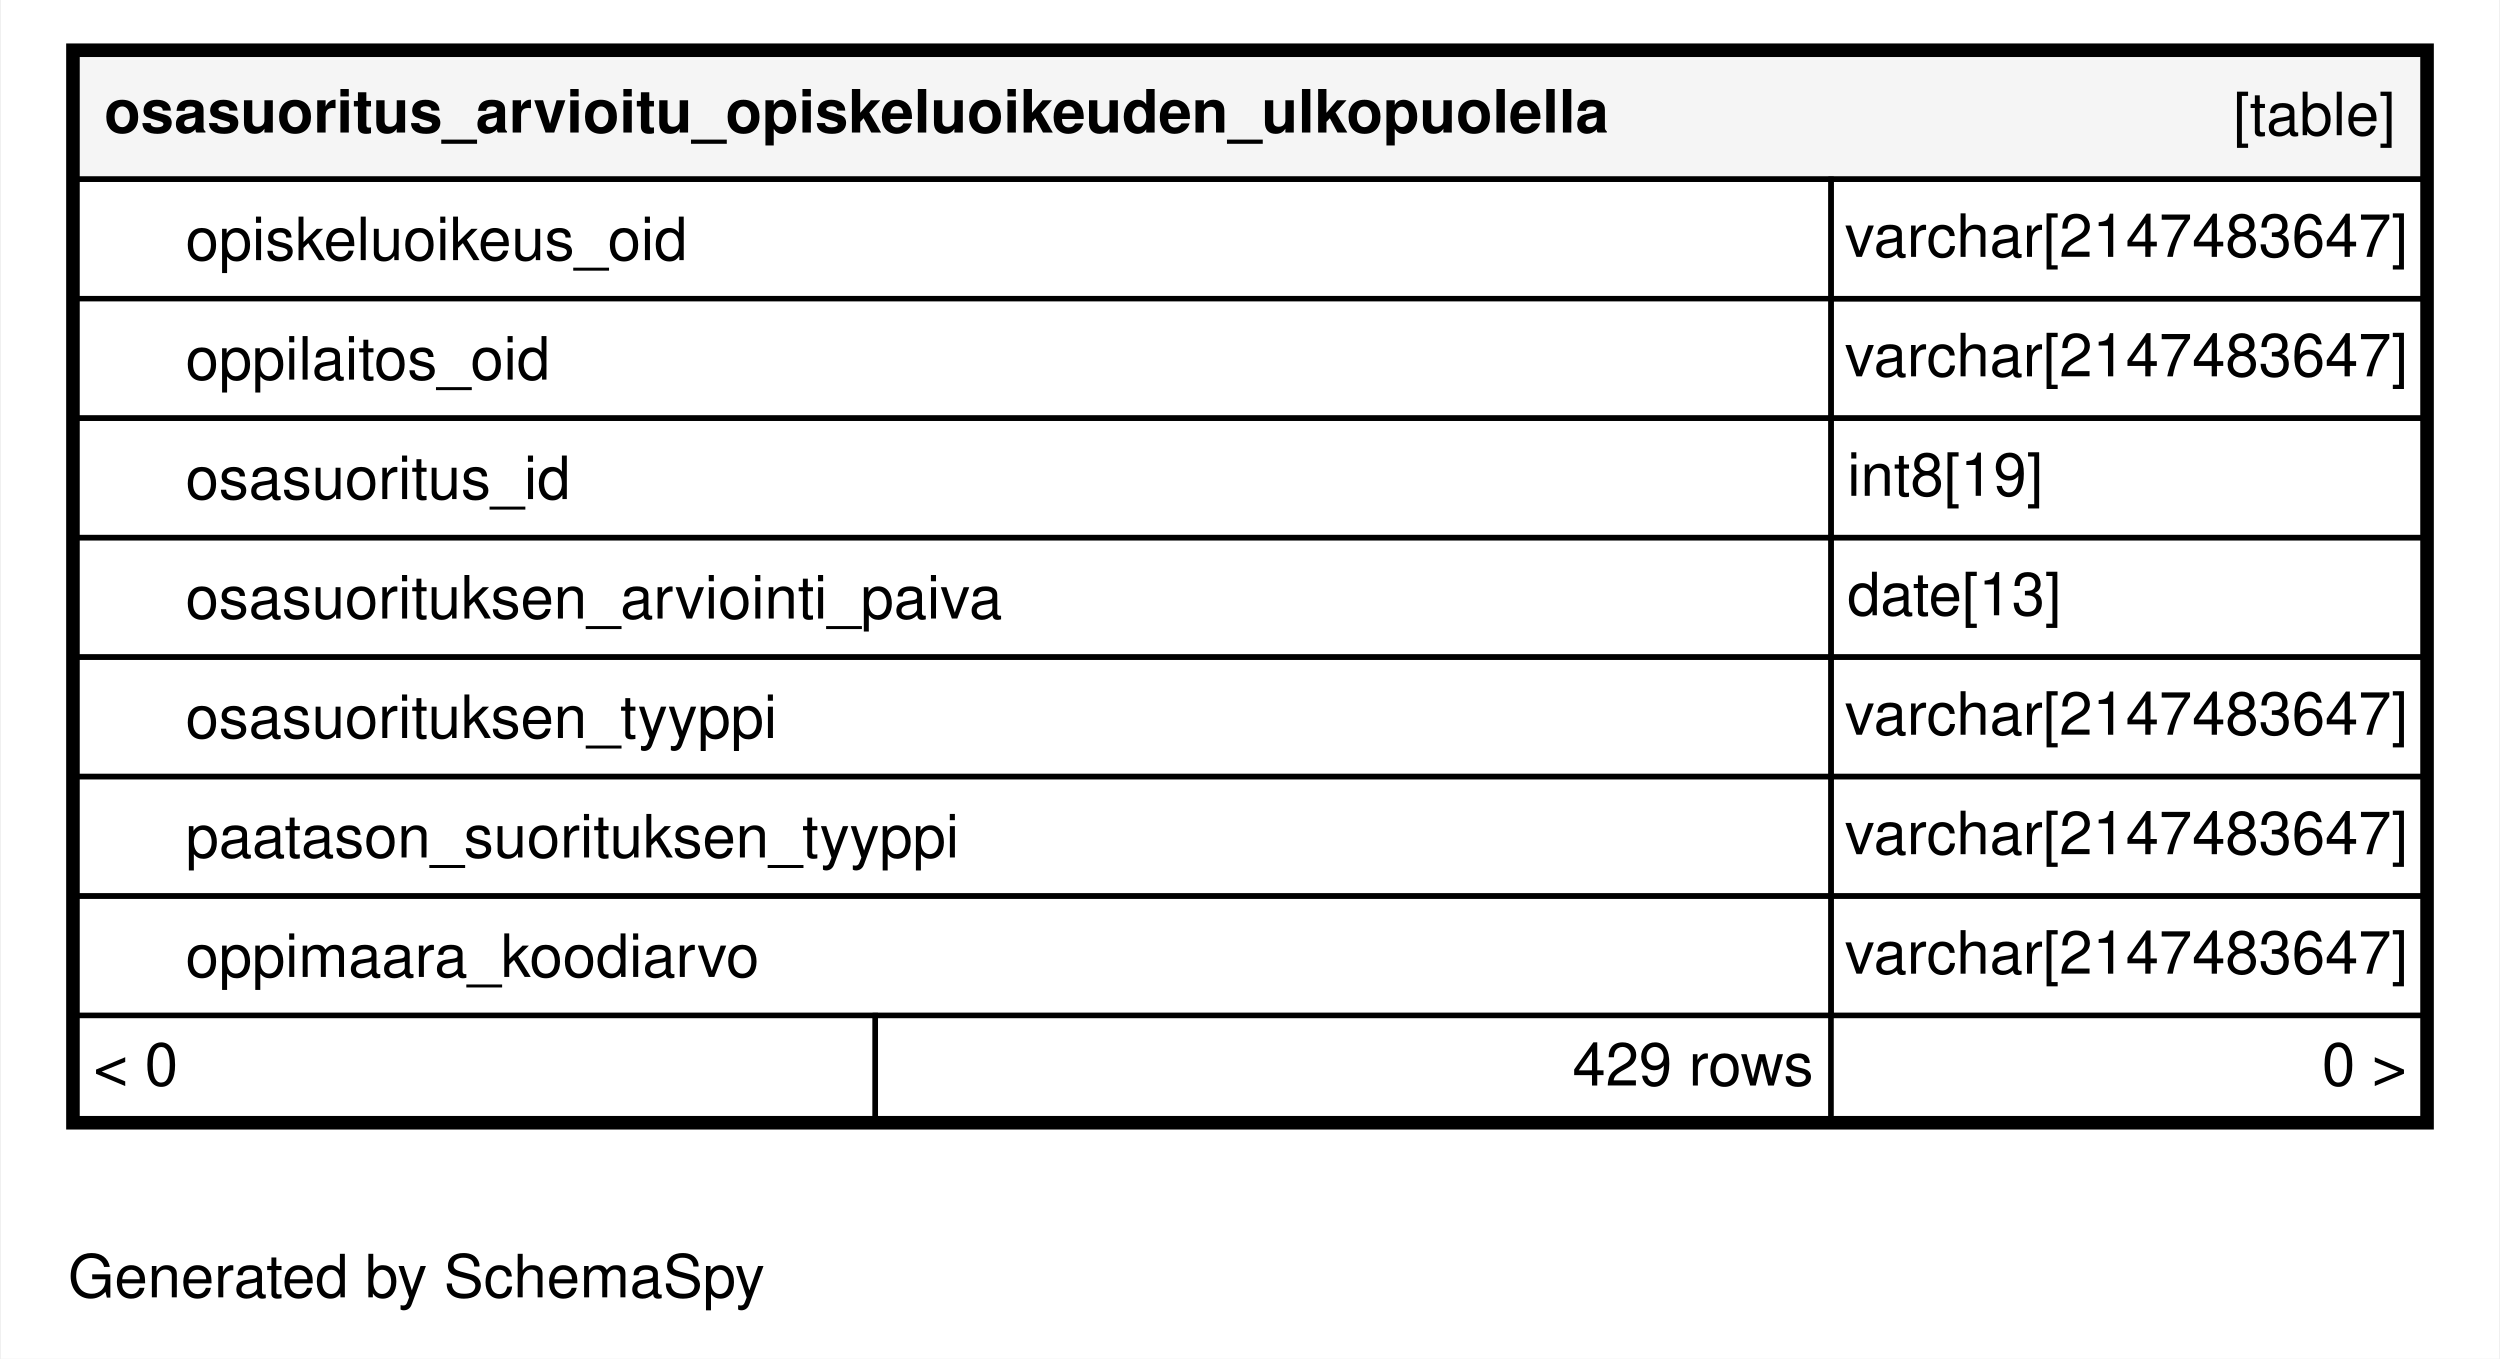
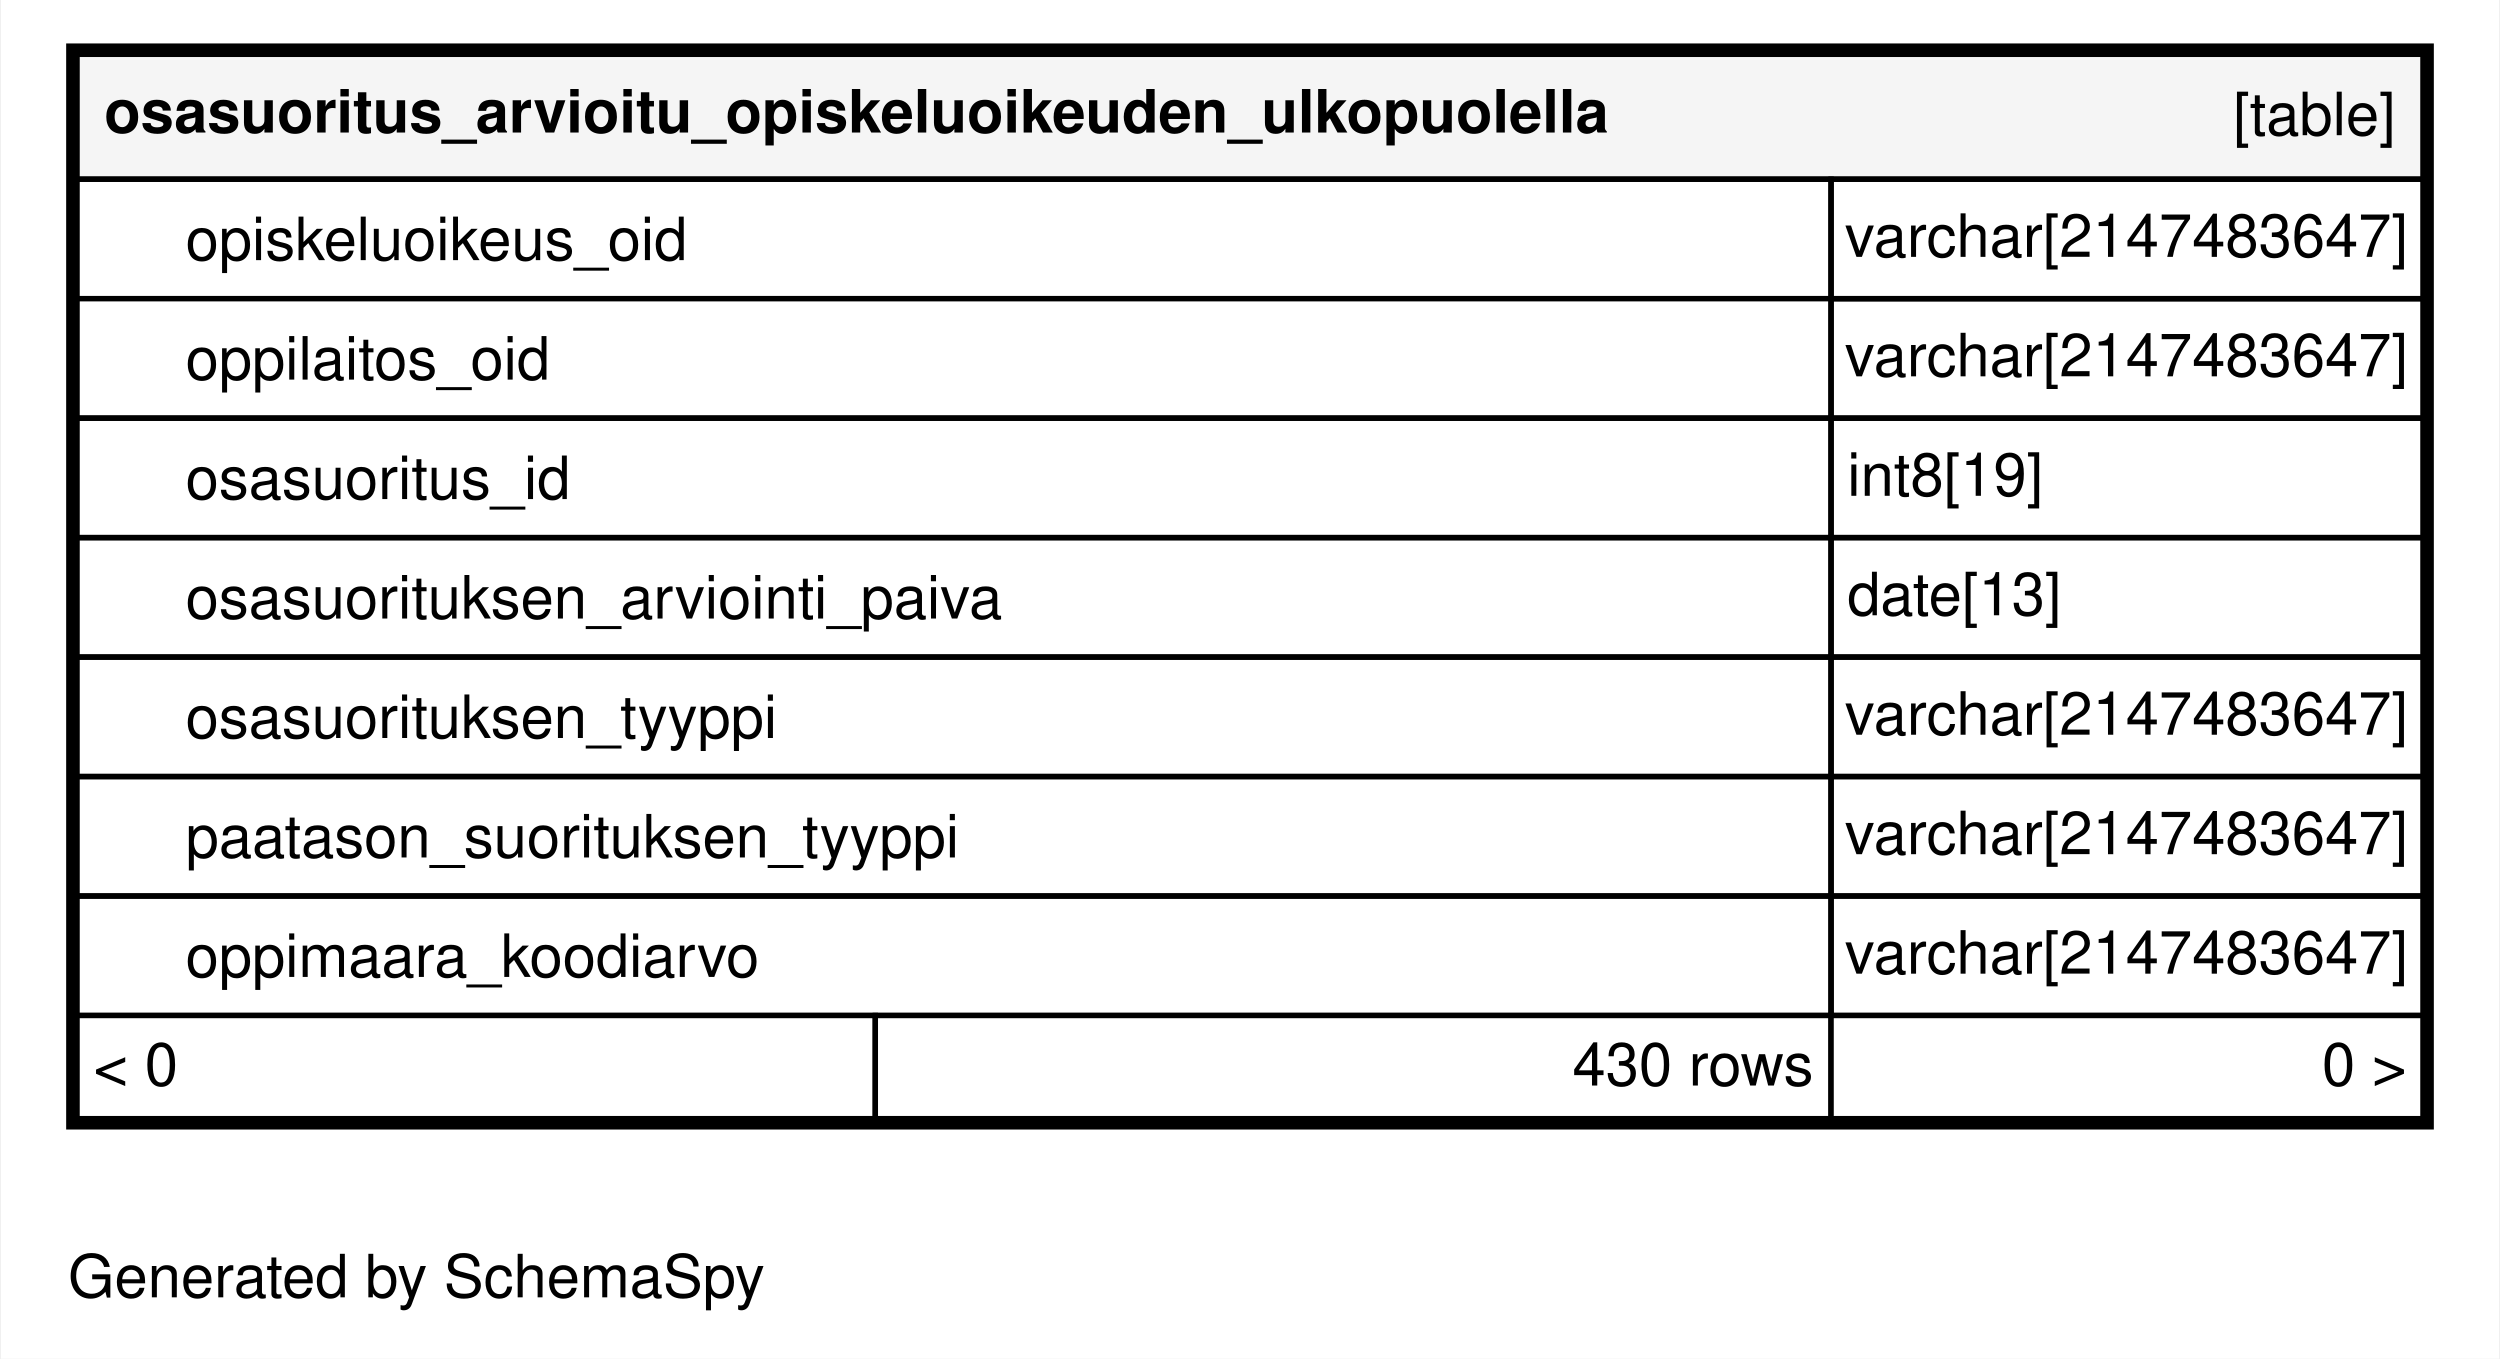
<svg xmlns="http://www.w3.org/2000/svg" xmlns:xlink="http://www.w3.org/1999/xlink" width="460pt" height="250pt" viewBox="0.00 0.00 460.00 250.20">
  <g id="graph0" class="graph" transform="scale(1 1) rotate(0) translate(4 246.2)">
    <polygon fill="#ffffff" stroke="transparent" points="-4,4 -4,-246.2 456,-246.2 456,4 -4,4" />
    <text text-anchor="middle" x="72.494" y="-7.3" font-family="Helvetica,sans-Serif" font-size="11.00" fill="#000000">Generated by SchemaSpy</text>
    <g id="node1" class="node">
      <g id="a_node1">
        <a xlink:href="../../tables/osasuoritus_arvioitu_opiskeluoi_6ab95832.html" xlink:title="osasuoritus_arvioitu_opiskeluoikeuden_ulkopuolella" target="_top">
          <polygon fill="#ffffff" stroke="transparent" points="8,-38.2 8,-238.2 444,-238.2 444,-38.2 8,-38.2" />
          <polygon fill="#f5f5f5" stroke="transparent" points="10,-213.2 10,-236.2 442,-236.2 442,-213.2 10,-213.2" />
          <polygon fill="none" stroke="#000000" points="10,-213.2 10,-236.2 442,-236.2 442,-213.2 10,-213.2" />
          <text text-anchor="start" x="15" y="-221.8" font-family="Helvetica,sans-Serif" font-weight="bold" font-size="11.00" fill="#000000">osasuoritus_arvioitu_opiskeluoikeuden_ulkopuolella</text>
          <text text-anchor="start" x="407.044" y="-221.3" font-family="Helvetica,sans-Serif" font-size="11.00" fill="#000000">[table]</text>
          <polygon fill="none" stroke="#000000" points="10,-191.2 10,-213.2 333,-213.2 333,-191.2 10,-191.2" />
          <text text-anchor="start" x="30" y="-198.3" font-family="Helvetica,sans-Serif" font-size="11.00" fill="#000000">opiskeluoikeus_oid</text>
          <polygon fill="none" stroke="#000000" points="333,-191.2 333,-213.2 442,-213.2 442,-191.2 333,-191.2" />
          <text text-anchor="start" x="335.534" y="-198.9" font-family="Helvetica,sans-Serif" font-size="11.00" fill="#000000">varchar[2147483647]</text>
          <polygon fill="#ffffff" stroke="transparent" points="10,-169.2 10,-191.2 333,-191.2 333,-169.2 10,-169.2" />
          <polygon fill="none" stroke="#000000" points="10,-169.2 10,-191.2 333,-191.2 333,-169.2 10,-169.2" />
          <text text-anchor="start" x="30" y="-176.3" font-family="Helvetica,sans-Serif" font-size="11.00" fill="#000000">oppilaitos_oid</text>
          <polygon fill="none" stroke="#000000" points="333,-169.2 333,-191.2 442,-191.2 442,-169.2 333,-169.2" />
          <text text-anchor="start" x="335.534" y="-176.9" font-family="Helvetica,sans-Serif" font-size="11.00" fill="#000000">varchar[2147483647]</text>
          <polygon fill="none" stroke="#000000" points="10,-147.2 10,-169.2 333,-169.2 333,-147.2 10,-147.2" />
          <text text-anchor="start" x="30" y="-154.3" font-family="Helvetica,sans-Serif" font-size="11.00" fill="#000000">osasuoritus_id</text>
          <polygon fill="none" stroke="#000000" points="333,-147.2 333,-169.2 442,-169.2 442,-147.2 333,-147.2" />
          <text text-anchor="start" x="336" y="-154.9" font-family="Helvetica,sans-Serif" font-size="11.00" fill="#000000">int8[19]</text>
          <polygon fill="none" stroke="#000000" points="10,-125.2 10,-147.2 333,-147.2 333,-125.2 10,-125.2" />
          <text text-anchor="start" x="30" y="-132.3" font-family="Helvetica,sans-Serif" font-size="11.00" fill="#000000">osasuorituksen_arviointi_paiva</text>
          <polygon fill="none" stroke="#000000" points="333,-125.2 333,-147.2 442,-147.2 442,-125.2 333,-125.2" />
          <text text-anchor="start" x="336" y="-132.9" font-family="Helvetica,sans-Serif" font-size="11.00" fill="#000000">date[13]</text>
          <polygon fill="none" stroke="#000000" points="10,-103.2 10,-125.2 333,-125.2 333,-103.2 10,-103.2" />
          <text text-anchor="start" x="30" y="-110.3" font-family="Helvetica,sans-Serif" font-size="11.00" fill="#000000">osasuorituksen_tyyppi</text>
          <polygon fill="none" stroke="#000000" points="333,-103.2 333,-125.2 442,-125.2 442,-103.2 333,-103.2" />
          <text text-anchor="start" x="335.534" y="-110.9" font-family="Helvetica,sans-Serif" font-size="11.00" fill="#000000">varchar[2147483647]</text>
          <polygon fill="none" stroke="#000000" points="10,-81.2 10,-103.2 333,-103.2 333,-81.2 10,-81.2" />
          <text text-anchor="start" x="30" y="-88.3" font-family="Helvetica,sans-Serif" font-size="11.00" fill="#000000">paatason_suorituksen_tyyppi</text>
          <polygon fill="none" stroke="#000000" points="333,-81.2 333,-103.2 442,-103.2 442,-81.2 333,-81.2" />
          <text text-anchor="start" x="335.534" y="-88.9" font-family="Helvetica,sans-Serif" font-size="11.00" fill="#000000">varchar[2147483647]</text>
          <polygon fill="none" stroke="#000000" points="10,-59.2 10,-81.2 333,-81.2 333,-59.2 10,-59.2" />
          <text text-anchor="start" x="30" y="-66.3" font-family="Helvetica,sans-Serif" font-size="11.00" fill="#000000">oppimaara_koodiarvo</text>
          <polygon fill="none" stroke="#000000" points="333,-59.2 333,-81.2 442,-81.2 442,-59.2 333,-59.2" />
          <text text-anchor="start" x="335.534" y="-66.9" font-family="Helvetica,sans-Serif" font-size="11.00" fill="#000000">varchar[2147483647]</text>
          <polygon fill="#ffffff" stroke="transparent" points="10,-40.2 10,-59.2 157,-59.2 157,-40.2 10,-40.2" />
          <polygon fill="none" stroke="#000000" points="10,-40.2 10,-59.2 157,-59.2 157,-40.2 10,-40.2" />
          <text text-anchor="start" x="13" y="-46.3" font-family="Helvetica,sans-Serif" font-size="11.00" fill="#000000">&lt; 0</text>
          <polygon fill="#ffffff" stroke="transparent" points="157,-40.2 157,-59.2 333,-59.2 333,-40.2 157,-40.2" />
          <polygon fill="none" stroke="#000000" points="157,-40.2 157,-59.2 333,-59.2 333,-40.2 157,-40.2" />
-           <text text-anchor="start" x="285.381" y="-46.3" font-family="Helvetica,sans-Serif" font-size="11.00" fill="#000000">429 rows</text>
+           <text text-anchor="start" x="285.381" y="-46.3" font-family="Helvetica,sans-Serif" font-size="11.00" fill="#000000">430 rows</text>
          <polygon fill="#ffffff" stroke="transparent" points="333,-40.2 333,-59.2 442,-59.2 442,-40.2 333,-40.2" />
          <polygon fill="none" stroke="#000000" points="333,-40.2 333,-59.2 442,-59.2 442,-40.2 333,-40.2" />
          <text text-anchor="start" x="423.405" y="-46.3" font-family="Helvetica,sans-Serif" font-size="11.00" fill="#000000">0 &gt;</text>
          <polygon fill="none" stroke="#000000" stroke-width="2" points="9,-39.2 9,-237.2 443,-237.2 443,-39.2 9,-39.2" />
        </a>
      </g>
    </g>
  </g>
</svg>
